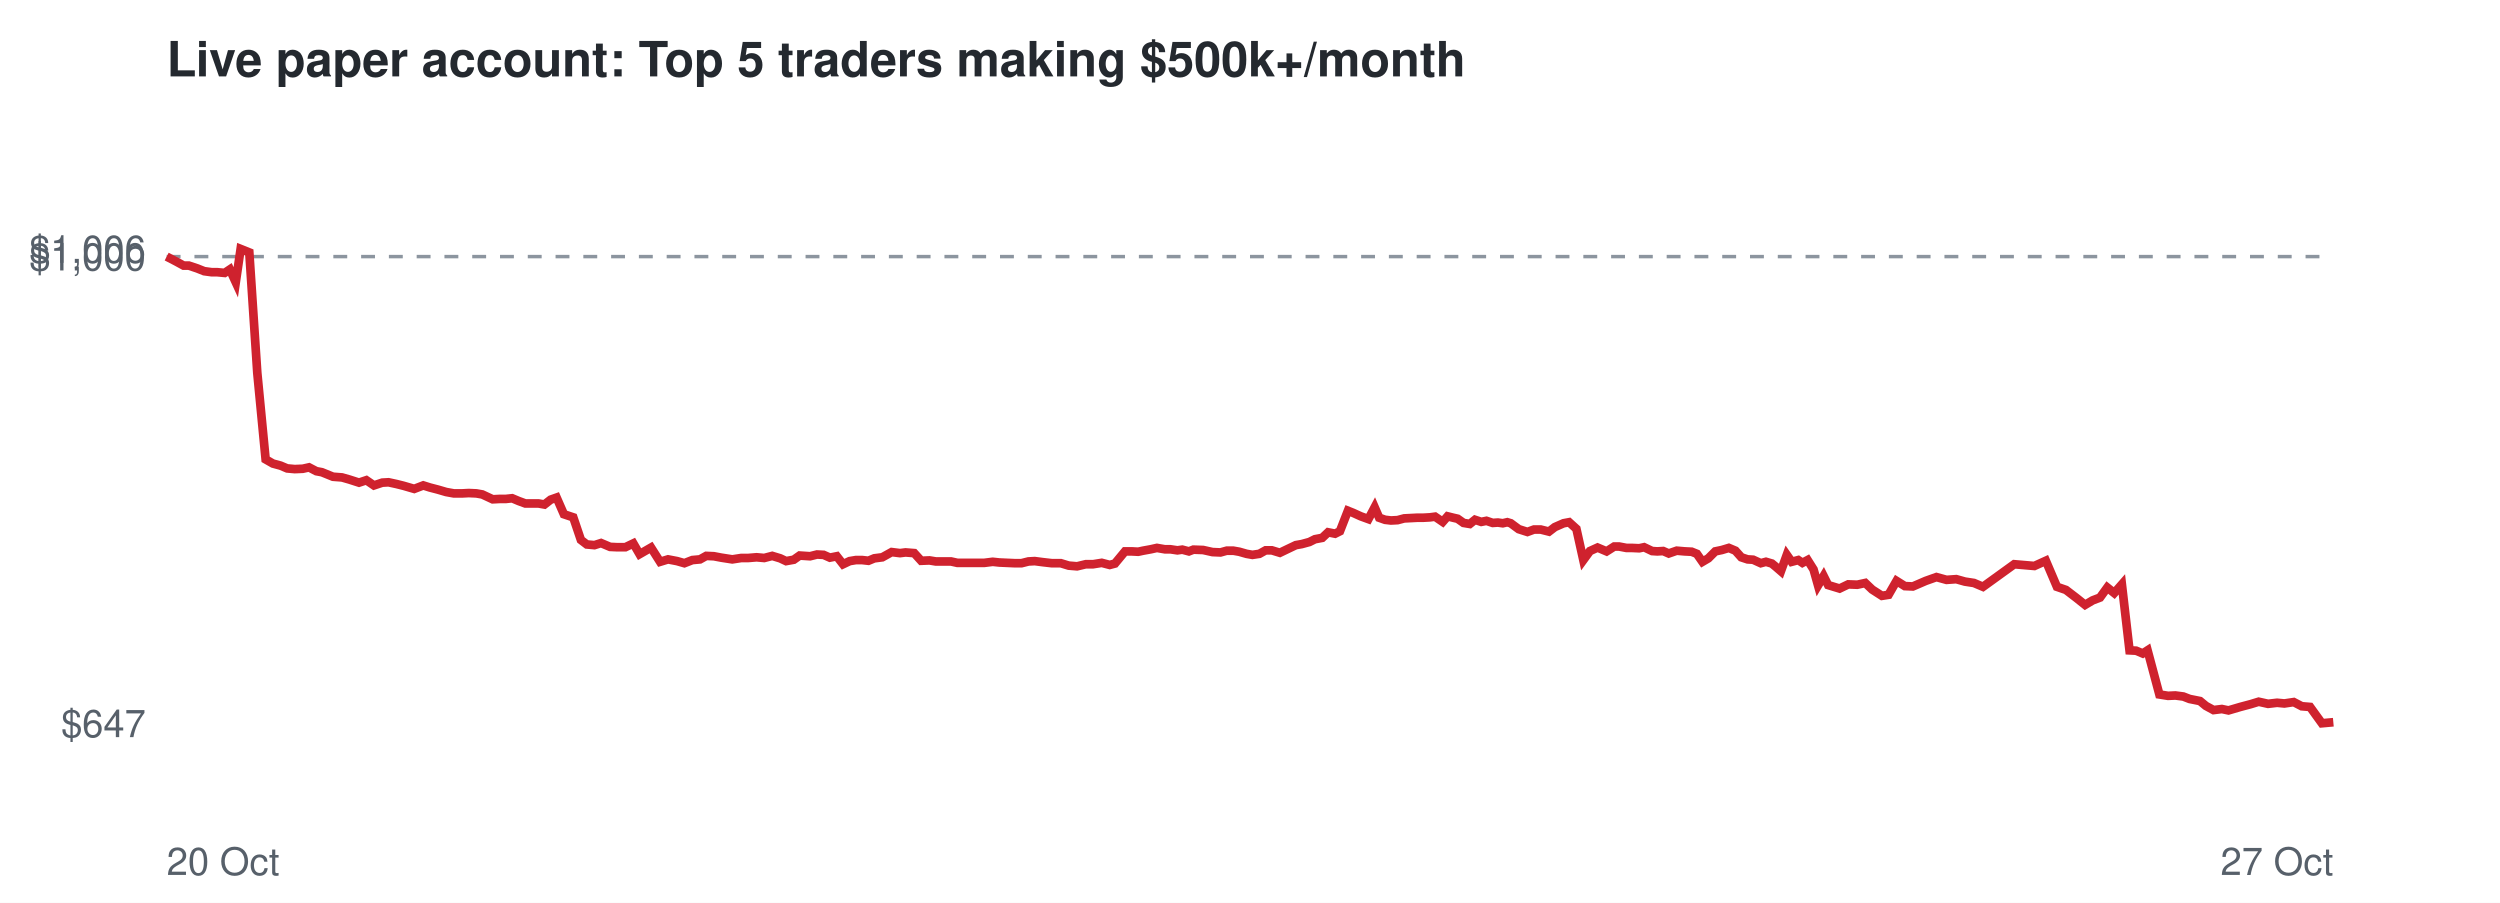
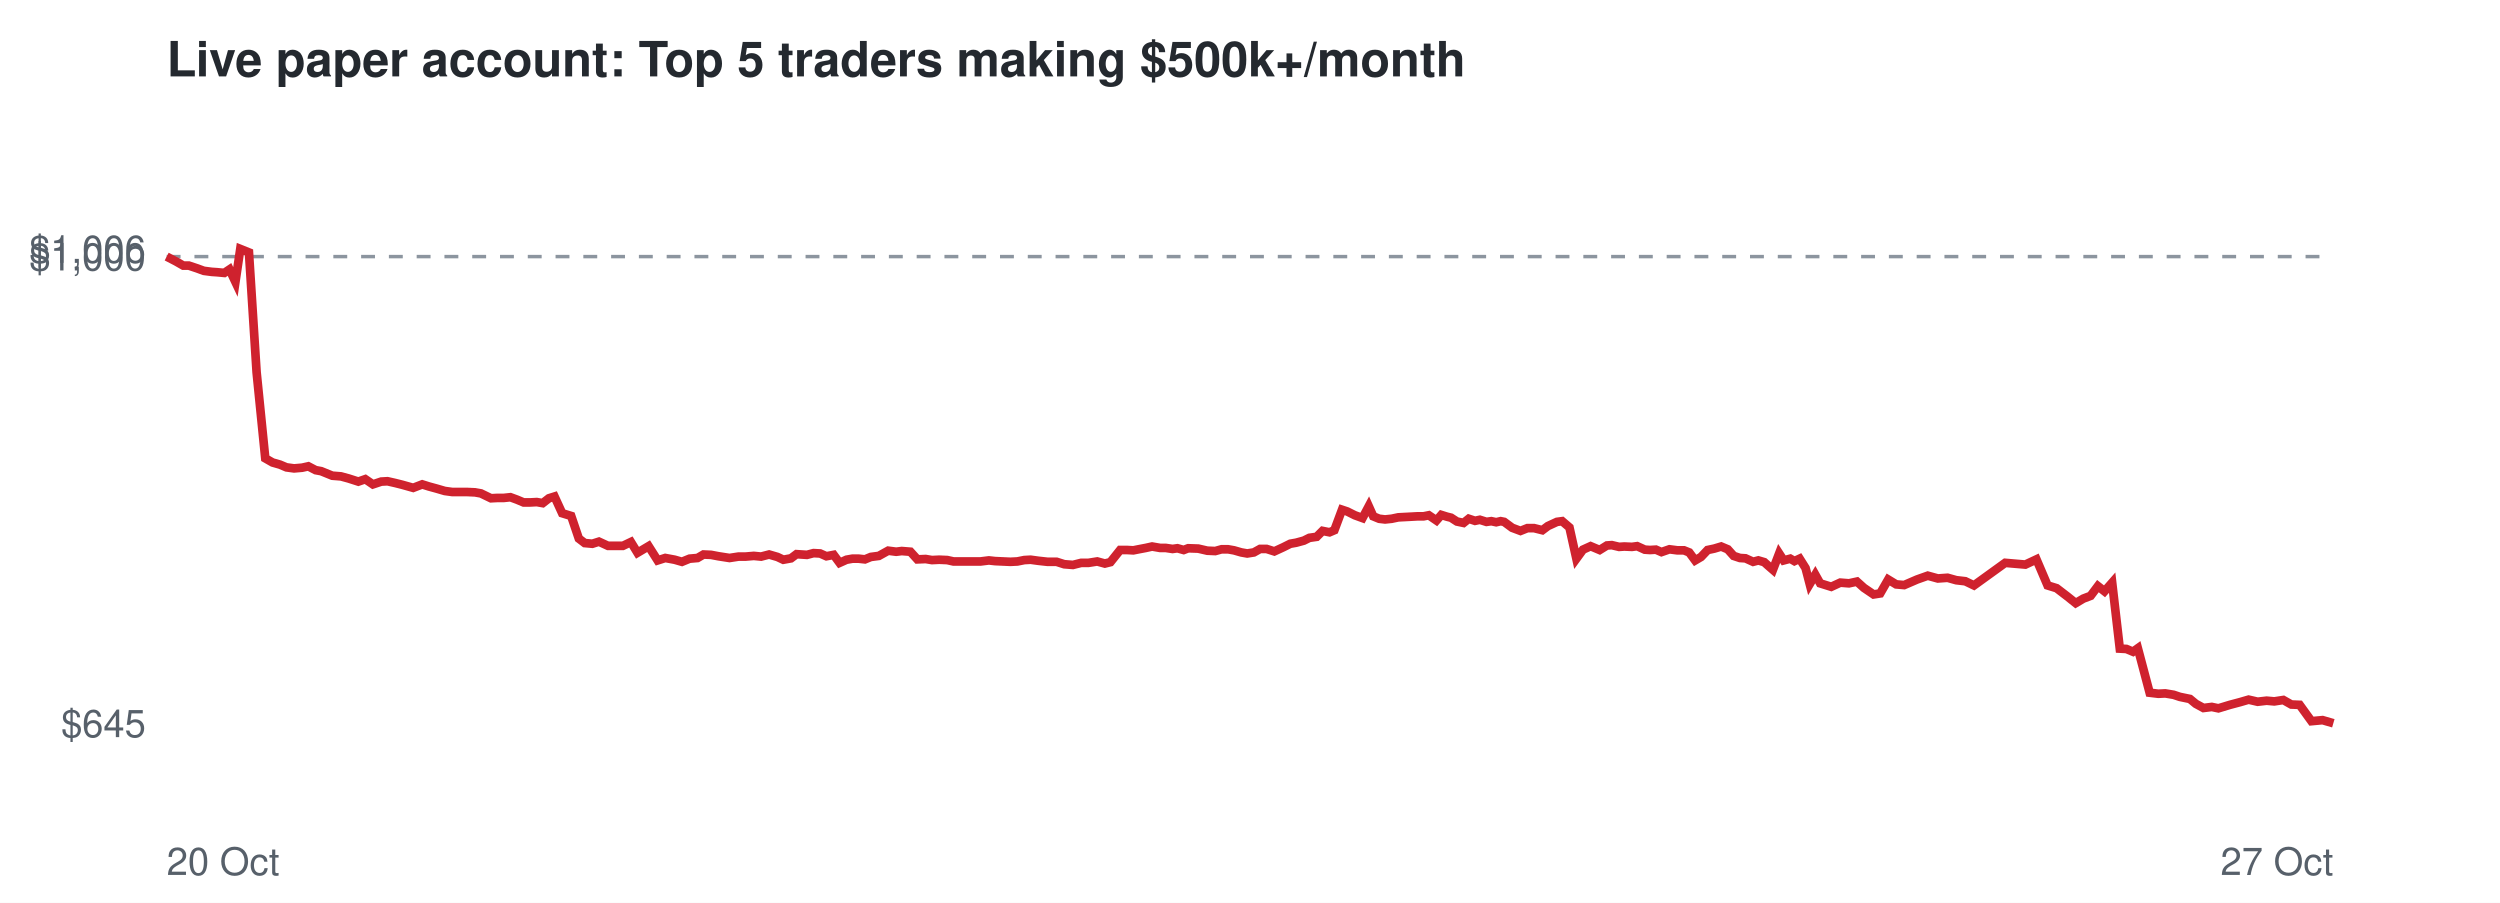
<svg xmlns="http://www.w3.org/2000/svg" viewBox="0 0 720 260" font-family="Helvetica,Arial,sans-serif">
  <rect width="720" height="260" fill="#ffffff" />
  <text x="48" y="22" font-size="14" font-weight="bold" fill="#24292f">Live paper account: Top 5 traders making $500k+/month</text>
  <line x1="48" x2="672" y1="73.9" y2="73.9" stroke="#8c959f" stroke-dasharray="4 4" />
-   <text x="42" y="212.3" font-size="11" text-anchor="end" fill="#57606a">$647</text>
+   <text x="42" y="212.3" font-size="11" text-anchor="end" fill="#57606a">$645</text>
  <text x="42" y="77.9" font-size="11" text-anchor="end" fill="#57606a">$1,000</text>
  <text x="42" y="75.7" font-size="11" text-anchor="end" fill="#57606a">$1,006</text>
  <text x="48" y="252" font-size="11" fill="#57606a">20 Oct</text>
  <text x="672" y="252" font-size="11" text-anchor="end" fill="#57606a">27 Oct</text>
-   <polyline points="48.0,73.9 50.7,75.3 52.9,76.5 54.4,76.5 56.8,77.3 58.8,78.1 61.0,78.4 62.6,78.4 64.7,78.6 66.2,77.6 67.9,81.3 69.3,71.7 71.8,72.7 74.1,107.4 76.5,132.3 78.6,133.5 80.8,134.1 82.7,134.9 84.9,135.1 87.2,135.0 89.0,134.6 91.1,135.7 92.7,136.0 95.9,137.3 98.5,137.5 100.6,138.1 103.4,139.0 105.5,138.3 107.7,139.8 110.1,139.0 111.9,138.9 114.2,139.4 116.2,139.9 119.3,140.8 121.9,139.8 123.8,140.4 126.1,141.0 128.5,141.7 130.7,142.1 133.1,142.1 135.0,142.0 137.2,142.1 138.9,142.4 141.9,143.8 143.8,143.7 145.6,143.7 147.5,143.5 149.4,144.3 151.3,145.0 153.3,145.0 155.1,145.0 156.8,145.3 158.6,143.9 160.3,143.3 162.4,148.1 165.1,149.0 167.3,155.5 169.0,156.8 171.2,157.0 173.1,156.4 175.7,157.5 177.8,157.6 180.1,157.6 182.4,156.5 184.2,159.6 187.5,157.7 190.1,161.8 192.4,161.1 195.0,161.6 197.1,162.2 199.4,161.3 201.6,161.1 203.4,160.1 205.6,160.2 207.7,160.6 210.9,161.1 213.5,160.7 215.5,160.7 217.9,160.5 220.1,160.7 222.4,160.1 224.7,160.8 226.4,161.6 228.6,161.2 230.3,160.0 233.3,160.2 235.3,159.7 237.2,159.8 239.0,160.6 241.0,160.2 242.8,162.5 244.7,161.6 246.5,161.3 248.3,161.3 250.1,161.5 251.8,160.8 254.1,160.5 256.8,159.0 259.2,159.3 260.8,159.1 263.3,159.3 265.3,161.5 267.7,161.4 269.5,161.7 271.6,161.7 273.9,161.7 275.7,162.1 278.8,162.1 281.4,162.1 283.5,162.1 285.9,161.8 287.8,162.0 290.0,162.1 292.2,162.2 294.2,162.2 296.2,161.7 298.0,161.6 300.3,161.9 302.9,162.2 305.5,162.2 307.8,162.9 310.2,163.1 312.7,162.5 314.8,162.5 317.3,162.1 319.6,162.7 321.1,162.3 324.0,158.8 325.9,158.8 327.8,158.9 329.2,158.6 331.4,158.2 333.2,157.8 335.5,158.2 337.1,158.2 339.1,158.5 340.5,158.3 342.4,158.8 343.7,158.3 346.5,158.4 349.2,159.0 351.5,159.1 353.3,158.6 355.2,158.6 356.9,158.9 359.0,159.5 360.7,159.8 362.7,159.5 364.5,158.5 366.3,158.5 368.6,159.2 371.1,158.0 373.2,157.0 374.9,156.7 377.1,156.1 378.7,155.3 380.8,154.9 382.5,153.3 384.5,153.7 385.9,153.0 388.2,147.1 389.7,147.7 391.9,148.7 394.1,149.5 395.9,146.1 397.2,149.1 398.9,149.7 400.6,149.9 402.5,149.8 404.4,149.3 406.4,149.2 408.3,149.1 410.0,149.1 411.8,149.0 413.3,148.8 415.5,150.3 416.9,148.7 418.5,149.1 419.8,149.4 421.5,150.6 423.3,150.9 424.8,149.7 426.6,150.3 428.1,150.0 429.9,150.6 431.4,150.5 432.8,150.7 434.1,150.4 435.1,150.7 437.4,152.4 439.9,153.2 441.8,152.5 443.7,152.5 446.1,153.1 447.8,151.8 450.3,150.7 451.9,150.4 454.0,152.3 456.0,161.3 457.9,158.7 460.1,157.7 462.7,158.8 464.9,157.4 466.3,157.4 468.4,157.8 469.9,157.8 472.1,157.9 473.5,157.6 475.8,158.7 477.3,158.8 479.0,158.7 480.6,159.4 482.9,158.6 485.2,158.8 487.2,158.9 488.7,159.5 490.3,161.8 492.0,160.8 494.0,158.8 495.9,158.4 497.9,157.8 499.8,158.6 501.5,160.5 503.3,161.1 504.9,161.2 507.1,162.2 508.6,161.8 510.3,162.3 511.4,163.2 512.9,164.5 514.6,159.8 516.0,161.8 517.9,161.3 519.1,162.1 520.6,161.3 522.3,164.0 523.6,168.6 525.2,165.9 526.5,168.5 529.8,169.5 532.3,168.3 534.9,168.4 537.2,167.9 539.2,169.8 542.0,171.6 543.9,171.3 546.2,167.3 548.6,168.8 550.9,168.9 554.6,167.3 557.7,166.2 560.6,167.0 563.4,166.8 565.9,167.5 568.5,167.9 571.1,169.0 580.1,162.5 585.9,163.0 589.2,161.5 592.4,169.0 595.0,169.9 598.0,172.2 600.5,174.2 602.7,172.9 604.8,172.1 606.9,169.2 608.9,170.8 611.1,168.3 613.3,187.3 615.2,187.4 617.1,188.2 618.5,187.3 621.9,200.0 624.4,200.4 626.5,200.3 628.8,200.6 630.6,201.3 633.6,201.9 635.3,203.3 637.5,204.5 639.9,204.2 641.8,204.6 645.2,203.6 648.2,202.8 650.5,202.1 653.2,202.7 655.8,202.4 657.9,202.6 660.6,202.2 662.9,203.4 665.3,203.6 668.7,208.3 672.0,208.0" fill="none" stroke="#cf222e" stroke-width="2.5" />
+   <polyline points="48.0,73.9 50.7,75.3 52.8,76.5 54.4,76.5 56.8,77.3 58.7,78.0 61.0,78.3 62.5,78.4 64.6,78.6 66.1,77.6 67.8,81.2 69.2,71.7 71.7,72.7 73.9,107.2 76.4,132.0 78.5,133.2 80.6,133.8 82.5,134.6 84.7,134.9 87.0,134.7 88.8,134.3 90.9,135.4 92.5,135.7 95.7,137.0 98.2,137.2 100.4,137.8 103.2,138.7 105.2,138.0 107.4,139.5 109.8,138.7 111.6,138.6 113.8,139.1 115.8,139.6 119.0,140.5 121.6,139.5 123.5,140.1 125.7,140.7 128.1,141.4 130.3,141.7 132.7,141.7 134.6,141.7 136.8,141.8 138.5,142.1 141.4,143.5 143.3,143.4 145.1,143.4 147.0,143.2 148.9,143.9 150.8,144.7 152.7,144.7 154.6,144.6 156.3,144.9 158.1,143.5 159.7,143.0 161.9,147.8 164.5,148.6 166.7,155.1 168.4,156.4 170.6,156.6 172.5,156.0 175.1,157.2 177.2,157.2 179.4,157.2 181.7,156.1 183.6,159.2 186.8,157.3 189.4,161.4 191.6,160.7 194.3,161.2 196.4,161.8 198.6,160.9 200.9,160.7 202.6,159.7 204.8,159.8 206.9,160.2 210.1,160.7 212.7,160.3 214.7,160.3 217.1,160.1 219.2,160.3 221.5,159.7 223.9,160.4 225.6,161.2 227.8,160.8 229.4,159.6 232.4,159.8 234.3,159.3 236.2,159.4 238.0,160.2 240.1,159.8 241.8,162.1 243.8,161.2 245.5,160.9 247.3,160.9 249.1,161.1 250.8,160.4 253.1,160.1 255.8,158.6 258.1,158.9 259.7,158.7 262.2,158.9 264.2,161.1 266.6,161.0 268.4,161.3 270.5,161.2 272.8,161.3 274.6,161.7 277.7,161.7 280.3,161.7 282.4,161.7 284.8,161.4 286.6,161.6 288.8,161.7 291.0,161.8 293.0,161.7 295.0,161.3 296.8,161.2 299.0,161.5 301.7,161.8 304.3,161.8 306.5,162.5 309.0,162.7 311.4,162.1 313.5,162.1 316.0,161.7 318.2,162.3 319.8,161.9 322.6,158.4 324.6,158.4 326.4,158.5 327.9,158.2 330.0,157.8 331.8,157.4 334.1,157.8 335.7,157.8 337.7,158.1 339.1,157.9 340.9,158.4 342.2,157.9 345.1,158.0 347.7,158.6 350.0,158.7 351.8,158.2 353.7,158.2 355.4,158.5 357.5,159.1 359.2,159.4 361.1,159.1 362.9,158.1 364.8,158.1 367.0,158.8 369.6,157.6 371.6,156.6 373.3,156.3 375.5,155.7 377.1,154.9 379.2,154.6 380.9,152.9 382.9,153.3 384.3,152.7 386.5,146.8 388.0,147.3 390.2,148.4 392.4,149.2 394.2,145.8 395.5,148.7 397.2,149.4 398.9,149.6 400.8,149.4 402.7,149.0 404.6,148.9 406.5,148.8 408.3,148.7 410.0,148.7 411.5,148.4 413.7,149.9 415.1,148.3 416.7,148.8 417.9,149.1 419.6,150.2 421.5,150.6 423.0,149.4 424.8,150.0 426.2,149.7 428.1,150.3 429.5,150.1 430.9,150.4 432.2,150.1 433.2,150.3 435.5,152.0 437.9,152.9 439.9,152.1 441.8,152.1 444.2,152.7 445.8,151.5 448.4,150.3 449.9,150.1 452.0,151.9 454.0,160.9 455.9,158.3 458.1,157.3 460.7,158.4 462.8,157.1 464.2,157.0 466.3,157.5 467.8,157.4 470.0,157.5 471.5,157.3 473.7,158.3 475.2,158.4 476.9,158.3 478.5,159.0 480.8,158.2 483.1,158.5 485.0,158.5 486.5,159.1 488.2,161.4 489.9,160.4 491.8,158.4 493.7,158.0 495.7,157.4 497.6,158.2 499.3,160.1 501.1,160.7 502.7,160.8 504.9,161.8 506.4,161.4 508.1,161.9 509.1,162.8 510.6,164.1 512.4,159.4 513.7,161.4 515.6,160.9 516.8,161.6 518.3,160.9 520.0,163.6 521.2,168.2 522.8,165.5 524.2,168.0 527.4,169.0 530.0,167.8 532.5,168.0 534.8,167.5 536.8,169.3 539.6,171.2 541.5,170.9 543.8,166.9 546.1,168.3 548.4,168.5 552.1,166.9 555.2,165.8 558.1,166.6 560.9,166.4 563.4,167.1 566.0,167.4 568.5,168.6 577.5,162.1 583.3,162.6 586.5,161.1 589.7,168.6 592.3,169.4 595.3,171.7 597.8,173.7 600.0,172.4 602.1,171.6 604.2,168.8 606.1,170.3 608.3,167.8 610.5,186.8 612.4,186.9 614.3,187.7 615.7,186.7 619.1,199.5 621.6,199.8 623.6,199.7 626.0,200.1 627.8,200.7 630.7,201.3 632.4,202.7 634.6,203.9 637.0,203.6 638.9,204.0 642.2,203.0 645.2,202.2 647.6,201.5 650.2,202.1 652.8,201.8 655.0,202.0 657.6,201.6 659.9,202.9 662.3,203.0 665.7,207.7 668.9,207.4 672.0,208.3" fill="none" stroke="#cf222e" stroke-width="2.5" />
</svg>
